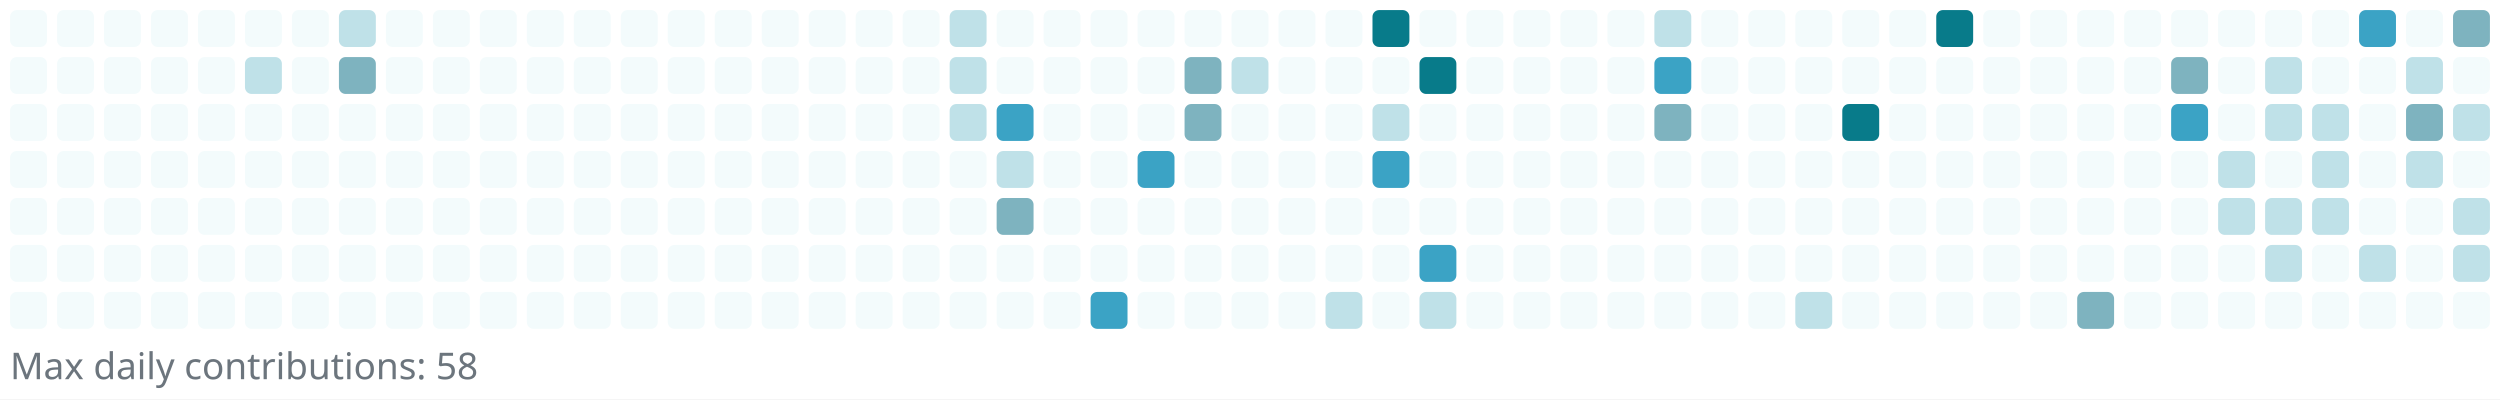
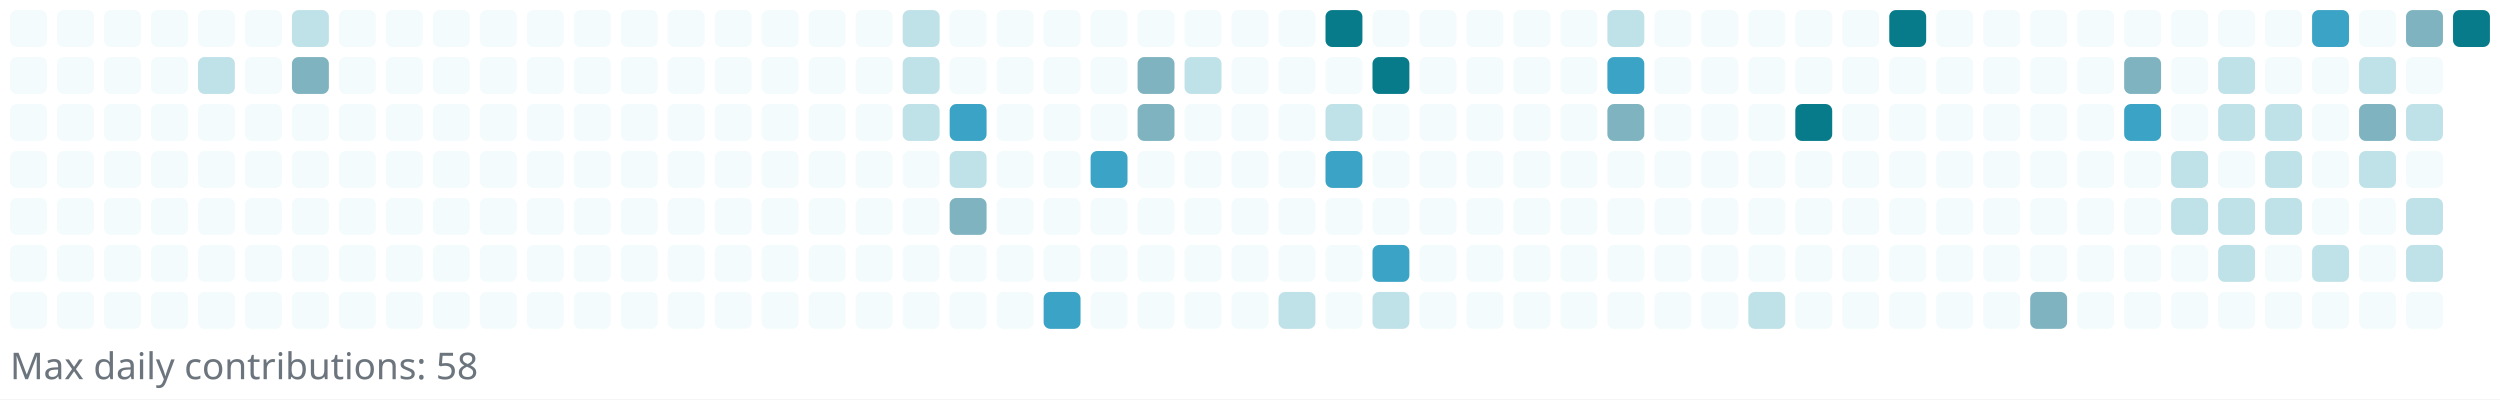
<svg xmlns="http://www.w3.org/2000/svg" width="745" height="119" viewBox="0 0 745 119" role="img" aria-label="Reotech736 contributions">
  <rect x="0" y="0" width="745" height="119" fill="white" />
  <g>
    <rect x="3" y="3" width="11" height="11" rx="2" ry="2" fill="#f3fbfc" />
    <rect x="3" y="17" width="11" height="11" rx="2" ry="2" fill="#f3fbfc" />
    <rect x="3" y="31" width="11" height="11" rx="2" ry="2" fill="#f3fbfc" />
    <rect x="3" y="45" width="11" height="11" rx="2" ry="2" fill="#f3fbfc" />
    <rect x="3" y="59" width="11" height="11" rx="2" ry="2" fill="#f3fbfc" />
    <rect x="3" y="73" width="11" height="11" rx="2" ry="2" fill="#f3fbfc" />
    <rect x="3" y="87" width="11" height="11" rx="2" ry="2" fill="#f3fbfc" />
    <rect x="17" y="3" width="11" height="11" rx="2" ry="2" fill="#f3fbfc" />
    <rect x="17" y="17" width="11" height="11" rx="2" ry="2" fill="#f3fbfc" />
    <rect x="17" y="31" width="11" height="11" rx="2" ry="2" fill="#f3fbfc" />
    <rect x="17" y="45" width="11" height="11" rx="2" ry="2" fill="#f3fbfc" />
    <rect x="17" y="59" width="11" height="11" rx="2" ry="2" fill="#f3fbfc" />
    <rect x="17" y="73" width="11" height="11" rx="2" ry="2" fill="#f3fbfc" />
    <rect x="17" y="87" width="11" height="11" rx="2" ry="2" fill="#f3fbfc" />
    <rect x="31" y="3" width="11" height="11" rx="2" ry="2" fill="#f3fbfc" />
    <rect x="31" y="17" width="11" height="11" rx="2" ry="2" fill="#f3fbfc" />
    <rect x="31" y="31" width="11" height="11" rx="2" ry="2" fill="#f3fbfc" />
    <rect x="31" y="45" width="11" height="11" rx="2" ry="2" fill="#f3fbfc" />
    <rect x="31" y="59" width="11" height="11" rx="2" ry="2" fill="#f3fbfc" />
    <rect x="31" y="73" width="11" height="11" rx="2" ry="2" fill="#f3fbfc" />
    <rect x="31" y="87" width="11" height="11" rx="2" ry="2" fill="#f3fbfc" />
    <rect x="45" y="3" width="11" height="11" rx="2" ry="2" fill="#f3fbfc" />
    <rect x="45" y="17" width="11" height="11" rx="2" ry="2" fill="#f3fbfc" />
    <rect x="45" y="31" width="11" height="11" rx="2" ry="2" fill="#f3fbfc" />
    <rect x="45" y="45" width="11" height="11" rx="2" ry="2" fill="#f3fbfc" />
    <rect x="45" y="59" width="11" height="11" rx="2" ry="2" fill="#f3fbfc" />
    <rect x="45" y="73" width="11" height="11" rx="2" ry="2" fill="#f3fbfc" />
    <rect x="45" y="87" width="11" height="11" rx="2" ry="2" fill="#f3fbfc" />
    <rect x="59" y="3" width="11" height="11" rx="2" ry="2" fill="#f3fbfc" />
-     <rect x="59" y="17" width="11" height="11" rx="2" ry="2" fill="#f3fbfc" />
+     <rect x="59" y="17" width="11" height="11" rx="2" ry="2" fill="#bfe1e8" />
    <rect x="59" y="31" width="11" height="11" rx="2" ry="2" fill="#f3fbfc" />
    <rect x="59" y="45" width="11" height="11" rx="2" ry="2" fill="#f3fbfc" />
    <rect x="59" y="59" width="11" height="11" rx="2" ry="2" fill="#f3fbfc" />
    <rect x="59" y="73" width="11" height="11" rx="2" ry="2" fill="#f3fbfc" />
    <rect x="59" y="87" width="11" height="11" rx="2" ry="2" fill="#f3fbfc" />
    <rect x="73" y="3" width="11" height="11" rx="2" ry="2" fill="#f3fbfc" />
-     <rect x="73" y="17" width="11" height="11" rx="2" ry="2" fill="#bfe1e8" />
+     <rect x="73" y="17" width="11" height="11" rx="2" ry="2" fill="#f3fbfc" />
    <rect x="73" y="31" width="11" height="11" rx="2" ry="2" fill="#f3fbfc" />
    <rect x="73" y="45" width="11" height="11" rx="2" ry="2" fill="#f3fbfc" />
    <rect x="73" y="59" width="11" height="11" rx="2" ry="2" fill="#f3fbfc" />
    <rect x="73" y="73" width="11" height="11" rx="2" ry="2" fill="#f3fbfc" />
    <rect x="73" y="87" width="11" height="11" rx="2" ry="2" fill="#f3fbfc" />
-     <rect x="87" y="3" width="11" height="11" rx="2" ry="2" fill="#f3fbfc" />
-     <rect x="87" y="17" width="11" height="11" rx="2" ry="2" fill="#f3fbfc" />
+     <rect x="87" y="3" width="11" height="11" rx="2" ry="2" fill="#bfe1e8" />
+     <rect x="87" y="17" width="11" height="11" rx="2" ry="2" fill="#7eb3bf" />
    <rect x="87" y="31" width="11" height="11" rx="2" ry="2" fill="#f3fbfc" />
    <rect x="87" y="45" width="11" height="11" rx="2" ry="2" fill="#f3fbfc" />
    <rect x="87" y="59" width="11" height="11" rx="2" ry="2" fill="#f3fbfc" />
    <rect x="87" y="73" width="11" height="11" rx="2" ry="2" fill="#f3fbfc" />
    <rect x="87" y="87" width="11" height="11" rx="2" ry="2" fill="#f3fbfc" />
-     <rect x="101" y="3" width="11" height="11" rx="2" ry="2" fill="#bfe1e8" />
-     <rect x="101" y="17" width="11" height="11" rx="2" ry="2" fill="#7eb3bf" />
+     <rect x="101" y="3" width="11" height="11" rx="2" ry="2" fill="#f3fbfc" />
+     <rect x="101" y="17" width="11" height="11" rx="2" ry="2" fill="#f3fbfc" />
    <rect x="101" y="31" width="11" height="11" rx="2" ry="2" fill="#f3fbfc" />
    <rect x="101" y="45" width="11" height="11" rx="2" ry="2" fill="#f3fbfc" />
    <rect x="101" y="59" width="11" height="11" rx="2" ry="2" fill="#f3fbfc" />
    <rect x="101" y="73" width="11" height="11" rx="2" ry="2" fill="#f3fbfc" />
    <rect x="101" y="87" width="11" height="11" rx="2" ry="2" fill="#f3fbfc" />
    <rect x="115" y="3" width="11" height="11" rx="2" ry="2" fill="#f3fbfc" />
    <rect x="115" y="17" width="11" height="11" rx="2" ry="2" fill="#f3fbfc" />
    <rect x="115" y="31" width="11" height="11" rx="2" ry="2" fill="#f3fbfc" />
    <rect x="115" y="45" width="11" height="11" rx="2" ry="2" fill="#f3fbfc" />
    <rect x="115" y="59" width="11" height="11" rx="2" ry="2" fill="#f3fbfc" />
    <rect x="115" y="73" width="11" height="11" rx="2" ry="2" fill="#f3fbfc" />
    <rect x="115" y="87" width="11" height="11" rx="2" ry="2" fill="#f3fbfc" />
    <rect x="129" y="3" width="11" height="11" rx="2" ry="2" fill="#f3fbfc" />
    <rect x="129" y="17" width="11" height="11" rx="2" ry="2" fill="#f3fbfc" />
    <rect x="129" y="31" width="11" height="11" rx="2" ry="2" fill="#f3fbfc" />
    <rect x="129" y="45" width="11" height="11" rx="2" ry="2" fill="#f3fbfc" />
    <rect x="129" y="59" width="11" height="11" rx="2" ry="2" fill="#f3fbfc" />
    <rect x="129" y="73" width="11" height="11" rx="2" ry="2" fill="#f3fbfc" />
    <rect x="129" y="87" width="11" height="11" rx="2" ry="2" fill="#f3fbfc" />
    <rect x="143" y="3" width="11" height="11" rx="2" ry="2" fill="#f3fbfc" />
    <rect x="143" y="17" width="11" height="11" rx="2" ry="2" fill="#f3fbfc" />
    <rect x="143" y="31" width="11" height="11" rx="2" ry="2" fill="#f3fbfc" />
    <rect x="143" y="45" width="11" height="11" rx="2" ry="2" fill="#f3fbfc" />
    <rect x="143" y="59" width="11" height="11" rx="2" ry="2" fill="#f3fbfc" />
    <rect x="143" y="73" width="11" height="11" rx="2" ry="2" fill="#f3fbfc" />
    <rect x="143" y="87" width="11" height="11" rx="2" ry="2" fill="#f3fbfc" />
    <rect x="157" y="3" width="11" height="11" rx="2" ry="2" fill="#f3fbfc" />
    <rect x="157" y="17" width="11" height="11" rx="2" ry="2" fill="#f3fbfc" />
    <rect x="157" y="31" width="11" height="11" rx="2" ry="2" fill="#f3fbfc" />
    <rect x="157" y="45" width="11" height="11" rx="2" ry="2" fill="#f3fbfc" />
    <rect x="157" y="59" width="11" height="11" rx="2" ry="2" fill="#f3fbfc" />
    <rect x="157" y="73" width="11" height="11" rx="2" ry="2" fill="#f3fbfc" />
    <rect x="157" y="87" width="11" height="11" rx="2" ry="2" fill="#f3fbfc" />
    <rect x="171" y="3" width="11" height="11" rx="2" ry="2" fill="#f3fbfc" />
    <rect x="171" y="17" width="11" height="11" rx="2" ry="2" fill="#f3fbfc" />
    <rect x="171" y="31" width="11" height="11" rx="2" ry="2" fill="#f3fbfc" />
    <rect x="171" y="45" width="11" height="11" rx="2" ry="2" fill="#f3fbfc" />
    <rect x="171" y="59" width="11" height="11" rx="2" ry="2" fill="#f3fbfc" />
    <rect x="171" y="73" width="11" height="11" rx="2" ry="2" fill="#f3fbfc" />
    <rect x="171" y="87" width="11" height="11" rx="2" ry="2" fill="#f3fbfc" />
    <rect x="185" y="3" width="11" height="11" rx="2" ry="2" fill="#f3fbfc" />
    <rect x="185" y="17" width="11" height="11" rx="2" ry="2" fill="#f3fbfc" />
    <rect x="185" y="31" width="11" height="11" rx="2" ry="2" fill="#f3fbfc" />
    <rect x="185" y="45" width="11" height="11" rx="2" ry="2" fill="#f3fbfc" />
    <rect x="185" y="59" width="11" height="11" rx="2" ry="2" fill="#f3fbfc" />
    <rect x="185" y="73" width="11" height="11" rx="2" ry="2" fill="#f3fbfc" />
    <rect x="185" y="87" width="11" height="11" rx="2" ry="2" fill="#f3fbfc" />
    <rect x="199" y="3" width="11" height="11" rx="2" ry="2" fill="#f3fbfc" />
    <rect x="199" y="17" width="11" height="11" rx="2" ry="2" fill="#f3fbfc" />
    <rect x="199" y="31" width="11" height="11" rx="2" ry="2" fill="#f3fbfc" />
    <rect x="199" y="45" width="11" height="11" rx="2" ry="2" fill="#f3fbfc" />
    <rect x="199" y="59" width="11" height="11" rx="2" ry="2" fill="#f3fbfc" />
    <rect x="199" y="73" width="11" height="11" rx="2" ry="2" fill="#f3fbfc" />
    <rect x="199" y="87" width="11" height="11" rx="2" ry="2" fill="#f3fbfc" />
    <rect x="213" y="3" width="11" height="11" rx="2" ry="2" fill="#f3fbfc" />
    <rect x="213" y="17" width="11" height="11" rx="2" ry="2" fill="#f3fbfc" />
    <rect x="213" y="31" width="11" height="11" rx="2" ry="2" fill="#f3fbfc" />
    <rect x="213" y="45" width="11" height="11" rx="2" ry="2" fill="#f3fbfc" />
    <rect x="213" y="59" width="11" height="11" rx="2" ry="2" fill="#f3fbfc" />
    <rect x="213" y="73" width="11" height="11" rx="2" ry="2" fill="#f3fbfc" />
    <rect x="213" y="87" width="11" height="11" rx="2" ry="2" fill="#f3fbfc" />
    <rect x="227" y="3" width="11" height="11" rx="2" ry="2" fill="#f3fbfc" />
    <rect x="227" y="17" width="11" height="11" rx="2" ry="2" fill="#f3fbfc" />
    <rect x="227" y="31" width="11" height="11" rx="2" ry="2" fill="#f3fbfc" />
    <rect x="227" y="45" width="11" height="11" rx="2" ry="2" fill="#f3fbfc" />
    <rect x="227" y="59" width="11" height="11" rx="2" ry="2" fill="#f3fbfc" />
    <rect x="227" y="73" width="11" height="11" rx="2" ry="2" fill="#f3fbfc" />
    <rect x="227" y="87" width="11" height="11" rx="2" ry="2" fill="#f3fbfc" />
    <rect x="241" y="3" width="11" height="11" rx="2" ry="2" fill="#f3fbfc" />
    <rect x="241" y="17" width="11" height="11" rx="2" ry="2" fill="#f3fbfc" />
    <rect x="241" y="31" width="11" height="11" rx="2" ry="2" fill="#f3fbfc" />
    <rect x="241" y="45" width="11" height="11" rx="2" ry="2" fill="#f3fbfc" />
    <rect x="241" y="59" width="11" height="11" rx="2" ry="2" fill="#f3fbfc" />
    <rect x="241" y="73" width="11" height="11" rx="2" ry="2" fill="#f3fbfc" />
    <rect x="241" y="87" width="11" height="11" rx="2" ry="2" fill="#f3fbfc" />
    <rect x="255" y="3" width="11" height="11" rx="2" ry="2" fill="#f3fbfc" />
    <rect x="255" y="17" width="11" height="11" rx="2" ry="2" fill="#f3fbfc" />
    <rect x="255" y="31" width="11" height="11" rx="2" ry="2" fill="#f3fbfc" />
    <rect x="255" y="45" width="11" height="11" rx="2" ry="2" fill="#f3fbfc" />
    <rect x="255" y="59" width="11" height="11" rx="2" ry="2" fill="#f3fbfc" />
    <rect x="255" y="73" width="11" height="11" rx="2" ry="2" fill="#f3fbfc" />
    <rect x="255" y="87" width="11" height="11" rx="2" ry="2" fill="#f3fbfc" />
-     <rect x="269" y="3" width="11" height="11" rx="2" ry="2" fill="#f3fbfc" />
-     <rect x="269" y="17" width="11" height="11" rx="2" ry="2" fill="#f3fbfc" />
-     <rect x="269" y="31" width="11" height="11" rx="2" ry="2" fill="#f3fbfc" />
+     <rect x="269" y="3" width="11" height="11" rx="2" ry="2" fill="#bfe1e8" />
+     <rect x="269" y="17" width="11" height="11" rx="2" ry="2" fill="#bfe1e8" />
+     <rect x="269" y="31" width="11" height="11" rx="2" ry="2" fill="#bfe1e8" />
    <rect x="269" y="45" width="11" height="11" rx="2" ry="2" fill="#f3fbfc" />
    <rect x="269" y="59" width="11" height="11" rx="2" ry="2" fill="#f3fbfc" />
    <rect x="269" y="73" width="11" height="11" rx="2" ry="2" fill="#f3fbfc" />
    <rect x="269" y="87" width="11" height="11" rx="2" ry="2" fill="#f3fbfc" />
-     <rect x="283" y="3" width="11" height="11" rx="2" ry="2" fill="#bfe1e8" />
-     <rect x="283" y="17" width="11" height="11" rx="2" ry="2" fill="#bfe1e8" />
-     <rect x="283" y="31" width="11" height="11" rx="2" ry="2" fill="#bfe1e8" />
-     <rect x="283" y="45" width="11" height="11" rx="2" ry="2" fill="#f3fbfc" />
-     <rect x="283" y="59" width="11" height="11" rx="2" ry="2" fill="#f3fbfc" />
+     <rect x="283" y="3" width="11" height="11" rx="2" ry="2" fill="#f3fbfc" />
+     <rect x="283" y="17" width="11" height="11" rx="2" ry="2" fill="#f3fbfc" />
+     <rect x="283" y="31" width="11" height="11" rx="2" ry="2" fill="#3ba3c5" />
+     <rect x="283" y="45" width="11" height="11" rx="2" ry="2" fill="#bfe1e8" />
+     <rect x="283" y="59" width="11" height="11" rx="2" ry="2" fill="#7eb3bf" />
    <rect x="283" y="73" width="11" height="11" rx="2" ry="2" fill="#f3fbfc" />
    <rect x="283" y="87" width="11" height="11" rx="2" ry="2" fill="#f3fbfc" />
    <rect x="297" y="3" width="11" height="11" rx="2" ry="2" fill="#f3fbfc" />
    <rect x="297" y="17" width="11" height="11" rx="2" ry="2" fill="#f3fbfc" />
-     <rect x="297" y="31" width="11" height="11" rx="2" ry="2" fill="#3ba3c5" />
-     <rect x="297" y="45" width="11" height="11" rx="2" ry="2" fill="#bfe1e8" />
-     <rect x="297" y="59" width="11" height="11" rx="2" ry="2" fill="#7eb3bf" />
+     <rect x="297" y="31" width="11" height="11" rx="2" ry="2" fill="#f3fbfc" />
+     <rect x="297" y="45" width="11" height="11" rx="2" ry="2" fill="#f3fbfc" />
+     <rect x="297" y="59" width="11" height="11" rx="2" ry="2" fill="#f3fbfc" />
    <rect x="297" y="73" width="11" height="11" rx="2" ry="2" fill="#f3fbfc" />
    <rect x="297" y="87" width="11" height="11" rx="2" ry="2" fill="#f3fbfc" />
    <rect x="311" y="3" width="11" height="11" rx="2" ry="2" fill="#f3fbfc" />
    <rect x="311" y="17" width="11" height="11" rx="2" ry="2" fill="#f3fbfc" />
    <rect x="311" y="31" width="11" height="11" rx="2" ry="2" fill="#f3fbfc" />
    <rect x="311" y="45" width="11" height="11" rx="2" ry="2" fill="#f3fbfc" />
    <rect x="311" y="59" width="11" height="11" rx="2" ry="2" fill="#f3fbfc" />
    <rect x="311" y="73" width="11" height="11" rx="2" ry="2" fill="#f3fbfc" />
-     <rect x="311" y="87" width="11" height="11" rx="2" ry="2" fill="#f3fbfc" />
+     <rect x="311" y="87" width="11" height="11" rx="2" ry="2" fill="#3ba3c5" />
    <rect x="325" y="3" width="11" height="11" rx="2" ry="2" fill="#f3fbfc" />
    <rect x="325" y="17" width="11" height="11" rx="2" ry="2" fill="#f3fbfc" />
    <rect x="325" y="31" width="11" height="11" rx="2" ry="2" fill="#f3fbfc" />
-     <rect x="325" y="45" width="11" height="11" rx="2" ry="2" fill="#f3fbfc" />
+     <rect x="325" y="45" width="11" height="11" rx="2" ry="2" fill="#3ba3c5" />
    <rect x="325" y="59" width="11" height="11" rx="2" ry="2" fill="#f3fbfc" />
    <rect x="325" y="73" width="11" height="11" rx="2" ry="2" fill="#f3fbfc" />
-     <rect x="325" y="87" width="11" height="11" rx="2" ry="2" fill="#3ba3c5" />
+     <rect x="325" y="87" width="11" height="11" rx="2" ry="2" fill="#f3fbfc" />
    <rect x="339" y="3" width="11" height="11" rx="2" ry="2" fill="#f3fbfc" />
-     <rect x="339" y="17" width="11" height="11" rx="2" ry="2" fill="#f3fbfc" />
-     <rect x="339" y="31" width="11" height="11" rx="2" ry="2" fill="#f3fbfc" />
-     <rect x="339" y="45" width="11" height="11" rx="2" ry="2" fill="#3ba3c5" />
+     <rect x="339" y="17" width="11" height="11" rx="2" ry="2" fill="#7eb3bf" />
+     <rect x="339" y="31" width="11" height="11" rx="2" ry="2" fill="#7eb3bf" />
+     <rect x="339" y="45" width="11" height="11" rx="2" ry="2" fill="#f3fbfc" />
    <rect x="339" y="59" width="11" height="11" rx="2" ry="2" fill="#f3fbfc" />
    <rect x="339" y="73" width="11" height="11" rx="2" ry="2" fill="#f3fbfc" />
    <rect x="339" y="87" width="11" height="11" rx="2" ry="2" fill="#f3fbfc" />
    <rect x="353" y="3" width="11" height="11" rx="2" ry="2" fill="#f3fbfc" />
-     <rect x="353" y="17" width="11" height="11" rx="2" ry="2" fill="#7eb3bf" />
-     <rect x="353" y="31" width="11" height="11" rx="2" ry="2" fill="#7eb3bf" />
+     <rect x="353" y="17" width="11" height="11" rx="2" ry="2" fill="#bfe1e8" />
+     <rect x="353" y="31" width="11" height="11" rx="2" ry="2" fill="#f3fbfc" />
    <rect x="353" y="45" width="11" height="11" rx="2" ry="2" fill="#f3fbfc" />
    <rect x="353" y="59" width="11" height="11" rx="2" ry="2" fill="#f3fbfc" />
    <rect x="353" y="73" width="11" height="11" rx="2" ry="2" fill="#f3fbfc" />
    <rect x="353" y="87" width="11" height="11" rx="2" ry="2" fill="#f3fbfc" />
    <rect x="367" y="3" width="11" height="11" rx="2" ry="2" fill="#f3fbfc" />
-     <rect x="367" y="17" width="11" height="11" rx="2" ry="2" fill="#bfe1e8" />
+     <rect x="367" y="17" width="11" height="11" rx="2" ry="2" fill="#f3fbfc" />
    <rect x="367" y="31" width="11" height="11" rx="2" ry="2" fill="#f3fbfc" />
    <rect x="367" y="45" width="11" height="11" rx="2" ry="2" fill="#f3fbfc" />
    <rect x="367" y="59" width="11" height="11" rx="2" ry="2" fill="#f3fbfc" />
    <rect x="367" y="73" width="11" height="11" rx="2" ry="2" fill="#f3fbfc" />
    <rect x="367" y="87" width="11" height="11" rx="2" ry="2" fill="#f3fbfc" />
    <rect x="381" y="3" width="11" height="11" rx="2" ry="2" fill="#f3fbfc" />
    <rect x="381" y="17" width="11" height="11" rx="2" ry="2" fill="#f3fbfc" />
    <rect x="381" y="31" width="11" height="11" rx="2" ry="2" fill="#f3fbfc" />
    <rect x="381" y="45" width="11" height="11" rx="2" ry="2" fill="#f3fbfc" />
    <rect x="381" y="59" width="11" height="11" rx="2" ry="2" fill="#f3fbfc" />
    <rect x="381" y="73" width="11" height="11" rx="2" ry="2" fill="#f3fbfc" />
-     <rect x="381" y="87" width="11" height="11" rx="2" ry="2" fill="#f3fbfc" />
-     <rect x="395" y="3" width="11" height="11" rx="2" ry="2" fill="#f3fbfc" />
+     <rect x="381" y="87" width="11" height="11" rx="2" ry="2" fill="#bfe1e8" />
+     <rect x="395" y="3" width="11" height="11" rx="2" ry="2" fill="#087b8a" />
    <rect x="395" y="17" width="11" height="11" rx="2" ry="2" fill="#f3fbfc" />
-     <rect x="395" y="31" width="11" height="11" rx="2" ry="2" fill="#f3fbfc" />
-     <rect x="395" y="45" width="11" height="11" rx="2" ry="2" fill="#f3fbfc" />
+     <rect x="395" y="31" width="11" height="11" rx="2" ry="2" fill="#bfe1e8" />
+     <rect x="395" y="45" width="11" height="11" rx="2" ry="2" fill="#3ba3c5" />
    <rect x="395" y="59" width="11" height="11" rx="2" ry="2" fill="#f3fbfc" />
    <rect x="395" y="73" width="11" height="11" rx="2" ry="2" fill="#f3fbfc" />
-     <rect x="395" y="87" width="11" height="11" rx="2" ry="2" fill="#bfe1e8" />
-     <rect x="409" y="3" width="11" height="11" rx="2" ry="2" fill="#087b8a" />
-     <rect x="409" y="17" width="11" height="11" rx="2" ry="2" fill="#f3fbfc" />
-     <rect x="409" y="31" width="11" height="11" rx="2" ry="2" fill="#bfe1e8" />
-     <rect x="409" y="45" width="11" height="11" rx="2" ry="2" fill="#3ba3c5" />
+     <rect x="395" y="87" width="11" height="11" rx="2" ry="2" fill="#f3fbfc" />
+     <rect x="409" y="3" width="11" height="11" rx="2" ry="2" fill="#f3fbfc" />
+     <rect x="409" y="17" width="11" height="11" rx="2" ry="2" fill="#087b8a" />
+     <rect x="409" y="31" width="11" height="11" rx="2" ry="2" fill="#f3fbfc" />
+     <rect x="409" y="45" width="11" height="11" rx="2" ry="2" fill="#f3fbfc" />
    <rect x="409" y="59" width="11" height="11" rx="2" ry="2" fill="#f3fbfc" />
-     <rect x="409" y="73" width="11" height="11" rx="2" ry="2" fill="#f3fbfc" />
-     <rect x="409" y="87" width="11" height="11" rx="2" ry="2" fill="#f3fbfc" />
+     <rect x="409" y="73" width="11" height="11" rx="2" ry="2" fill="#3ba3c5" />
+     <rect x="409" y="87" width="11" height="11" rx="2" ry="2" fill="#bfe1e8" />
    <rect x="423" y="3" width="11" height="11" rx="2" ry="2" fill="#f3fbfc" />
-     <rect x="423" y="17" width="11" height="11" rx="2" ry="2" fill="#087b8a" />
+     <rect x="423" y="17" width="11" height="11" rx="2" ry="2" fill="#f3fbfc" />
    <rect x="423" y="31" width="11" height="11" rx="2" ry="2" fill="#f3fbfc" />
    <rect x="423" y="45" width="11" height="11" rx="2" ry="2" fill="#f3fbfc" />
    <rect x="423" y="59" width="11" height="11" rx="2" ry="2" fill="#f3fbfc" />
-     <rect x="423" y="73" width="11" height="11" rx="2" ry="2" fill="#3ba3c5" />
-     <rect x="423" y="87" width="11" height="11" rx="2" ry="2" fill="#bfe1e8" />
+     <rect x="423" y="73" width="11" height="11" rx="2" ry="2" fill="#f3fbfc" />
+     <rect x="423" y="87" width="11" height="11" rx="2" ry="2" fill="#f3fbfc" />
    <rect x="437" y="3" width="11" height="11" rx="2" ry="2" fill="#f3fbfc" />
    <rect x="437" y="17" width="11" height="11" rx="2" ry="2" fill="#f3fbfc" />
    <rect x="437" y="31" width="11" height="11" rx="2" ry="2" fill="#f3fbfc" />
    <rect x="437" y="45" width="11" height="11" rx="2" ry="2" fill="#f3fbfc" />
    <rect x="437" y="59" width="11" height="11" rx="2" ry="2" fill="#f3fbfc" />
    <rect x="437" y="73" width="11" height="11" rx="2" ry="2" fill="#f3fbfc" />
    <rect x="437" y="87" width="11" height="11" rx="2" ry="2" fill="#f3fbfc" />
    <rect x="451" y="3" width="11" height="11" rx="2" ry="2" fill="#f3fbfc" />
    <rect x="451" y="17" width="11" height="11" rx="2" ry="2" fill="#f3fbfc" />
    <rect x="451" y="31" width="11" height="11" rx="2" ry="2" fill="#f3fbfc" />
    <rect x="451" y="45" width="11" height="11" rx="2" ry="2" fill="#f3fbfc" />
    <rect x="451" y="59" width="11" height="11" rx="2" ry="2" fill="#f3fbfc" />
    <rect x="451" y="73" width="11" height="11" rx="2" ry="2" fill="#f3fbfc" />
    <rect x="451" y="87" width="11" height="11" rx="2" ry="2" fill="#f3fbfc" />
    <rect x="465" y="3" width="11" height="11" rx="2" ry="2" fill="#f3fbfc" />
    <rect x="465" y="17" width="11" height="11" rx="2" ry="2" fill="#f3fbfc" />
    <rect x="465" y="31" width="11" height="11" rx="2" ry="2" fill="#f3fbfc" />
    <rect x="465" y="45" width="11" height="11" rx="2" ry="2" fill="#f3fbfc" />
    <rect x="465" y="59" width="11" height="11" rx="2" ry="2" fill="#f3fbfc" />
    <rect x="465" y="73" width="11" height="11" rx="2" ry="2" fill="#f3fbfc" />
    <rect x="465" y="87" width="11" height="11" rx="2" ry="2" fill="#f3fbfc" />
-     <rect x="479" y="3" width="11" height="11" rx="2" ry="2" fill="#f3fbfc" />
-     <rect x="479" y="17" width="11" height="11" rx="2" ry="2" fill="#f3fbfc" />
-     <rect x="479" y="31" width="11" height="11" rx="2" ry="2" fill="#f3fbfc" />
+     <rect x="479" y="3" width="11" height="11" rx="2" ry="2" fill="#bfe1e8" />
+     <rect x="479" y="17" width="11" height="11" rx="2" ry="2" fill="#3ba3c5" />
+     <rect x="479" y="31" width="11" height="11" rx="2" ry="2" fill="#7eb3bf" />
    <rect x="479" y="45" width="11" height="11" rx="2" ry="2" fill="#f3fbfc" />
    <rect x="479" y="59" width="11" height="11" rx="2" ry="2" fill="#f3fbfc" />
    <rect x="479" y="73" width="11" height="11" rx="2" ry="2" fill="#f3fbfc" />
    <rect x="479" y="87" width="11" height="11" rx="2" ry="2" fill="#f3fbfc" />
-     <rect x="493" y="3" width="11" height="11" rx="2" ry="2" fill="#bfe1e8" />
-     <rect x="493" y="17" width="11" height="11" rx="2" ry="2" fill="#3ba3c5" />
-     <rect x="493" y="31" width="11" height="11" rx="2" ry="2" fill="#7eb3bf" />
+     <rect x="493" y="3" width="11" height="11" rx="2" ry="2" fill="#f3fbfc" />
+     <rect x="493" y="17" width="11" height="11" rx="2" ry="2" fill="#f3fbfc" />
+     <rect x="493" y="31" width="11" height="11" rx="2" ry="2" fill="#f3fbfc" />
    <rect x="493" y="45" width="11" height="11" rx="2" ry="2" fill="#f3fbfc" />
    <rect x="493" y="59" width="11" height="11" rx="2" ry="2" fill="#f3fbfc" />
    <rect x="493" y="73" width="11" height="11" rx="2" ry="2" fill="#f3fbfc" />
    <rect x="493" y="87" width="11" height="11" rx="2" ry="2" fill="#f3fbfc" />
    <rect x="507" y="3" width="11" height="11" rx="2" ry="2" fill="#f3fbfc" />
    <rect x="507" y="17" width="11" height="11" rx="2" ry="2" fill="#f3fbfc" />
    <rect x="507" y="31" width="11" height="11" rx="2" ry="2" fill="#f3fbfc" />
    <rect x="507" y="45" width="11" height="11" rx="2" ry="2" fill="#f3fbfc" />
    <rect x="507" y="59" width="11" height="11" rx="2" ry="2" fill="#f3fbfc" />
    <rect x="507" y="73" width="11" height="11" rx="2" ry="2" fill="#f3fbfc" />
    <rect x="507" y="87" width="11" height="11" rx="2" ry="2" fill="#f3fbfc" />
    <rect x="521" y="3" width="11" height="11" rx="2" ry="2" fill="#f3fbfc" />
    <rect x="521" y="17" width="11" height="11" rx="2" ry="2" fill="#f3fbfc" />
    <rect x="521" y="31" width="11" height="11" rx="2" ry="2" fill="#f3fbfc" />
    <rect x="521" y="45" width="11" height="11" rx="2" ry="2" fill="#f3fbfc" />
    <rect x="521" y="59" width="11" height="11" rx="2" ry="2" fill="#f3fbfc" />
    <rect x="521" y="73" width="11" height="11" rx="2" ry="2" fill="#f3fbfc" />
-     <rect x="521" y="87" width="11" height="11" rx="2" ry="2" fill="#f3fbfc" />
+     <rect x="521" y="87" width="11" height="11" rx="2" ry="2" fill="#bfe1e8" />
    <rect x="535" y="3" width="11" height="11" rx="2" ry="2" fill="#f3fbfc" />
    <rect x="535" y="17" width="11" height="11" rx="2" ry="2" fill="#f3fbfc" />
-     <rect x="535" y="31" width="11" height="11" rx="2" ry="2" fill="#f3fbfc" />
+     <rect x="535" y="31" width="11" height="11" rx="2" ry="2" fill="#087b8a" />
    <rect x="535" y="45" width="11" height="11" rx="2" ry="2" fill="#f3fbfc" />
    <rect x="535" y="59" width="11" height="11" rx="2" ry="2" fill="#f3fbfc" />
    <rect x="535" y="73" width="11" height="11" rx="2" ry="2" fill="#f3fbfc" />
-     <rect x="535" y="87" width="11" height="11" rx="2" ry="2" fill="#bfe1e8" />
+     <rect x="535" y="87" width="11" height="11" rx="2" ry="2" fill="#f3fbfc" />
    <rect x="549" y="3" width="11" height="11" rx="2" ry="2" fill="#f3fbfc" />
    <rect x="549" y="17" width="11" height="11" rx="2" ry="2" fill="#f3fbfc" />
-     <rect x="549" y="31" width="11" height="11" rx="2" ry="2" fill="#087b8a" />
+     <rect x="549" y="31" width="11" height="11" rx="2" ry="2" fill="#f3fbfc" />
    <rect x="549" y="45" width="11" height="11" rx="2" ry="2" fill="#f3fbfc" />
    <rect x="549" y="59" width="11" height="11" rx="2" ry="2" fill="#f3fbfc" />
    <rect x="549" y="73" width="11" height="11" rx="2" ry="2" fill="#f3fbfc" />
    <rect x="549" y="87" width="11" height="11" rx="2" ry="2" fill="#f3fbfc" />
-     <rect x="563" y="3" width="11" height="11" rx="2" ry="2" fill="#f3fbfc" />
+     <rect x="563" y="3" width="11" height="11" rx="2" ry="2" fill="#087b8a" />
    <rect x="563" y="17" width="11" height="11" rx="2" ry="2" fill="#f3fbfc" />
    <rect x="563" y="31" width="11" height="11" rx="2" ry="2" fill="#f3fbfc" />
    <rect x="563" y="45" width="11" height="11" rx="2" ry="2" fill="#f3fbfc" />
    <rect x="563" y="59" width="11" height="11" rx="2" ry="2" fill="#f3fbfc" />
    <rect x="563" y="73" width="11" height="11" rx="2" ry="2" fill="#f3fbfc" />
    <rect x="563" y="87" width="11" height="11" rx="2" ry="2" fill="#f3fbfc" />
-     <rect x="577" y="3" width="11" height="11" rx="2" ry="2" fill="#087b8a" />
+     <rect x="577" y="3" width="11" height="11" rx="2" ry="2" fill="#f3fbfc" />
    <rect x="577" y="17" width="11" height="11" rx="2" ry="2" fill="#f3fbfc" />
    <rect x="577" y="31" width="11" height="11" rx="2" ry="2" fill="#f3fbfc" />
    <rect x="577" y="45" width="11" height="11" rx="2" ry="2" fill="#f3fbfc" />
    <rect x="577" y="59" width="11" height="11" rx="2" ry="2" fill="#f3fbfc" />
    <rect x="577" y="73" width="11" height="11" rx="2" ry="2" fill="#f3fbfc" />
    <rect x="577" y="87" width="11" height="11" rx="2" ry="2" fill="#f3fbfc" />
    <rect x="591" y="3" width="11" height="11" rx="2" ry="2" fill="#f3fbfc" />
    <rect x="591" y="17" width="11" height="11" rx="2" ry="2" fill="#f3fbfc" />
    <rect x="591" y="31" width="11" height="11" rx="2" ry="2" fill="#f3fbfc" />
    <rect x="591" y="45" width="11" height="11" rx="2" ry="2" fill="#f3fbfc" />
    <rect x="591" y="59" width="11" height="11" rx="2" ry="2" fill="#f3fbfc" />
    <rect x="591" y="73" width="11" height="11" rx="2" ry="2" fill="#f3fbfc" />
    <rect x="591" y="87" width="11" height="11" rx="2" ry="2" fill="#f3fbfc" />
    <rect x="605" y="3" width="11" height="11" rx="2" ry="2" fill="#f3fbfc" />
    <rect x="605" y="17" width="11" height="11" rx="2" ry="2" fill="#f3fbfc" />
    <rect x="605" y="31" width="11" height="11" rx="2" ry="2" fill="#f3fbfc" />
    <rect x="605" y="45" width="11" height="11" rx="2" ry="2" fill="#f3fbfc" />
    <rect x="605" y="59" width="11" height="11" rx="2" ry="2" fill="#f3fbfc" />
    <rect x="605" y="73" width="11" height="11" rx="2" ry="2" fill="#f3fbfc" />
-     <rect x="605" y="87" width="11" height="11" rx="2" ry="2" fill="#f3fbfc" />
+     <rect x="605" y="87" width="11" height="11" rx="2" ry="2" fill="#7eb3bf" />
    <rect x="619" y="3" width="11" height="11" rx="2" ry="2" fill="#f3fbfc" />
    <rect x="619" y="17" width="11" height="11" rx="2" ry="2" fill="#f3fbfc" />
    <rect x="619" y="31" width="11" height="11" rx="2" ry="2" fill="#f3fbfc" />
    <rect x="619" y="45" width="11" height="11" rx="2" ry="2" fill="#f3fbfc" />
    <rect x="619" y="59" width="11" height="11" rx="2" ry="2" fill="#f3fbfc" />
    <rect x="619" y="73" width="11" height="11" rx="2" ry="2" fill="#f3fbfc" />
-     <rect x="619" y="87" width="11" height="11" rx="2" ry="2" fill="#7eb3bf" />
+     <rect x="619" y="87" width="11" height="11" rx="2" ry="2" fill="#f3fbfc" />
    <rect x="633" y="3" width="11" height="11" rx="2" ry="2" fill="#f3fbfc" />
-     <rect x="633" y="17" width="11" height="11" rx="2" ry="2" fill="#f3fbfc" />
-     <rect x="633" y="31" width="11" height="11" rx="2" ry="2" fill="#f3fbfc" />
+     <rect x="633" y="17" width="11" height="11" rx="2" ry="2" fill="#7eb3bf" />
+     <rect x="633" y="31" width="11" height="11" rx="2" ry="2" fill="#3ba3c5" />
    <rect x="633" y="45" width="11" height="11" rx="2" ry="2" fill="#f3fbfc" />
    <rect x="633" y="59" width="11" height="11" rx="2" ry="2" fill="#f3fbfc" />
    <rect x="633" y="73" width="11" height="11" rx="2" ry="2" fill="#f3fbfc" />
    <rect x="633" y="87" width="11" height="11" rx="2" ry="2" fill="#f3fbfc" />
    <rect x="647" y="3" width="11" height="11" rx="2" ry="2" fill="#f3fbfc" />
-     <rect x="647" y="17" width="11" height="11" rx="2" ry="2" fill="#7eb3bf" />
-     <rect x="647" y="31" width="11" height="11" rx="2" ry="2" fill="#3ba3c5" />
-     <rect x="647" y="45" width="11" height="11" rx="2" ry="2" fill="#f3fbfc" />
-     <rect x="647" y="59" width="11" height="11" rx="2" ry="2" fill="#f3fbfc" />
+     <rect x="647" y="17" width="11" height="11" rx="2" ry="2" fill="#f3fbfc" />
+     <rect x="647" y="31" width="11" height="11" rx="2" ry="2" fill="#f3fbfc" />
+     <rect x="647" y="45" width="11" height="11" rx="2" ry="2" fill="#bfe1e8" />
+     <rect x="647" y="59" width="11" height="11" rx="2" ry="2" fill="#bfe1e8" />
    <rect x="647" y="73" width="11" height="11" rx="2" ry="2" fill="#f3fbfc" />
    <rect x="647" y="87" width="11" height="11" rx="2" ry="2" fill="#f3fbfc" />
    <rect x="661" y="3" width="11" height="11" rx="2" ry="2" fill="#f3fbfc" />
-     <rect x="661" y="17" width="11" height="11" rx="2" ry="2" fill="#f3fbfc" />
-     <rect x="661" y="31" width="11" height="11" rx="2" ry="2" fill="#f3fbfc" />
-     <rect x="661" y="45" width="11" height="11" rx="2" ry="2" fill="#bfe1e8" />
+     <rect x="661" y="17" width="11" height="11" rx="2" ry="2" fill="#bfe1e8" />
+     <rect x="661" y="31" width="11" height="11" rx="2" ry="2" fill="#bfe1e8" />
+     <rect x="661" y="45" width="11" height="11" rx="2" ry="2" fill="#f3fbfc" />
    <rect x="661" y="59" width="11" height="11" rx="2" ry="2" fill="#bfe1e8" />
-     <rect x="661" y="73" width="11" height="11" rx="2" ry="2" fill="#f3fbfc" />
+     <rect x="661" y="73" width="11" height="11" rx="2" ry="2" fill="#bfe1e8" />
    <rect x="661" y="87" width="11" height="11" rx="2" ry="2" fill="#f3fbfc" />
    <rect x="675" y="3" width="11" height="11" rx="2" ry="2" fill="#f3fbfc" />
-     <rect x="675" y="17" width="11" height="11" rx="2" ry="2" fill="#bfe1e8" />
+     <rect x="675" y="17" width="11" height="11" rx="2" ry="2" fill="#f3fbfc" />
    <rect x="675" y="31" width="11" height="11" rx="2" ry="2" fill="#bfe1e8" />
-     <rect x="675" y="45" width="11" height="11" rx="2" ry="2" fill="#f3fbfc" />
+     <rect x="675" y="45" width="11" height="11" rx="2" ry="2" fill="#bfe1e8" />
    <rect x="675" y="59" width="11" height="11" rx="2" ry="2" fill="#bfe1e8" />
-     <rect x="675" y="73" width="11" height="11" rx="2" ry="2" fill="#bfe1e8" />
+     <rect x="675" y="73" width="11" height="11" rx="2" ry="2" fill="#f3fbfc" />
    <rect x="675" y="87" width="11" height="11" rx="2" ry="2" fill="#f3fbfc" />
-     <rect x="689" y="3" width="11" height="11" rx="2" ry="2" fill="#f3fbfc" />
+     <rect x="689" y="3" width="11" height="11" rx="2" ry="2" fill="#3ba3c5" />
    <rect x="689" y="17" width="11" height="11" rx="2" ry="2" fill="#f3fbfc" />
-     <rect x="689" y="31" width="11" height="11" rx="2" ry="2" fill="#bfe1e8" />
-     <rect x="689" y="45" width="11" height="11" rx="2" ry="2" fill="#bfe1e8" />
-     <rect x="689" y="59" width="11" height="11" rx="2" ry="2" fill="#bfe1e8" />
-     <rect x="689" y="73" width="11" height="11" rx="2" ry="2" fill="#f3fbfc" />
+     <rect x="689" y="31" width="11" height="11" rx="2" ry="2" fill="#f3fbfc" />
+     <rect x="689" y="45" width="11" height="11" rx="2" ry="2" fill="#f3fbfc" />
+     <rect x="689" y="59" width="11" height="11" rx="2" ry="2" fill="#f3fbfc" />
+     <rect x="689" y="73" width="11" height="11" rx="2" ry="2" fill="#bfe1e8" />
    <rect x="689" y="87" width="11" height="11" rx="2" ry="2" fill="#f3fbfc" />
-     <rect x="703" y="3" width="11" height="11" rx="2" ry="2" fill="#3ba3c5" />
-     <rect x="703" y="17" width="11" height="11" rx="2" ry="2" fill="#f3fbfc" />
-     <rect x="703" y="31" width="11" height="11" rx="2" ry="2" fill="#f3fbfc" />
-     <rect x="703" y="45" width="11" height="11" rx="2" ry="2" fill="#f3fbfc" />
+     <rect x="703" y="3" width="11" height="11" rx="2" ry="2" fill="#f3fbfc" />
+     <rect x="703" y="17" width="11" height="11" rx="2" ry="2" fill="#bfe1e8" />
+     <rect x="703" y="31" width="11" height="11" rx="2" ry="2" fill="#7eb3bf" />
+     <rect x="703" y="45" width="11" height="11" rx="2" ry="2" fill="#bfe1e8" />
    <rect x="703" y="59" width="11" height="11" rx="2" ry="2" fill="#f3fbfc" />
-     <rect x="703" y="73" width="11" height="11" rx="2" ry="2" fill="#bfe1e8" />
+     <rect x="703" y="73" width="11" height="11" rx="2" ry="2" fill="#f3fbfc" />
    <rect x="703" y="87" width="11" height="11" rx="2" ry="2" fill="#f3fbfc" />
-     <rect x="717" y="3" width="11" height="11" rx="2" ry="2" fill="#f3fbfc" />
-     <rect x="717" y="17" width="11" height="11" rx="2" ry="2" fill="#bfe1e8" />
-     <rect x="717" y="31" width="11" height="11" rx="2" ry="2" fill="#7eb3bf" />
-     <rect x="717" y="45" width="11" height="11" rx="2" ry="2" fill="#bfe1e8" />
-     <rect x="717" y="59" width="11" height="11" rx="2" ry="2" fill="#f3fbfc" />
-     <rect x="717" y="73" width="11" height="11" rx="2" ry="2" fill="#f3fbfc" />
+     <rect x="717" y="3" width="11" height="11" rx="2" ry="2" fill="#7eb3bf" />
+     <rect x="717" y="17" width="11" height="11" rx="2" ry="2" fill="#f3fbfc" />
+     <rect x="717" y="31" width="11" height="11" rx="2" ry="2" fill="#bfe1e8" />
+     <rect x="717" y="45" width="11" height="11" rx="2" ry="2" fill="#f3fbfc" />
+     <rect x="717" y="59" width="11" height="11" rx="2" ry="2" fill="#bfe1e8" />
+     <rect x="717" y="73" width="11" height="11" rx="2" ry="2" fill="#bfe1e8" />
    <rect x="717" y="87" width="11" height="11" rx="2" ry="2" fill="#f3fbfc" />
-     <rect x="731" y="3" width="11" height="11" rx="2" ry="2" fill="#7eb3bf" />
-     <rect x="731" y="17" width="11" height="11" rx="2" ry="2" fill="#f3fbfc" />
-     <rect x="731" y="31" width="11" height="11" rx="2" ry="2" fill="#bfe1e8" />
-     <rect x="731" y="45" width="11" height="11" rx="2" ry="2" fill="#f3fbfc" />
-     <rect x="731" y="59" width="11" height="11" rx="2" ry="2" fill="#bfe1e8" />
-     <rect x="731" y="73" width="11" height="11" rx="2" ry="2" fill="#bfe1e8" />
-     <rect x="731" y="87" width="11" height="11" rx="2" ry="2" fill="#f3fbfc" />
+     <rect x="731" y="3" width="11" height="11" rx="2" ry="2" fill="#087b8a" />
  </g>
  <text x="3" y="113" font-size="11" fill="#6c757d" font-family="Segoe UI, Tahoma, Geneva, Verdana, sans-serif">Max daily contributions: 58</text>
</svg>
